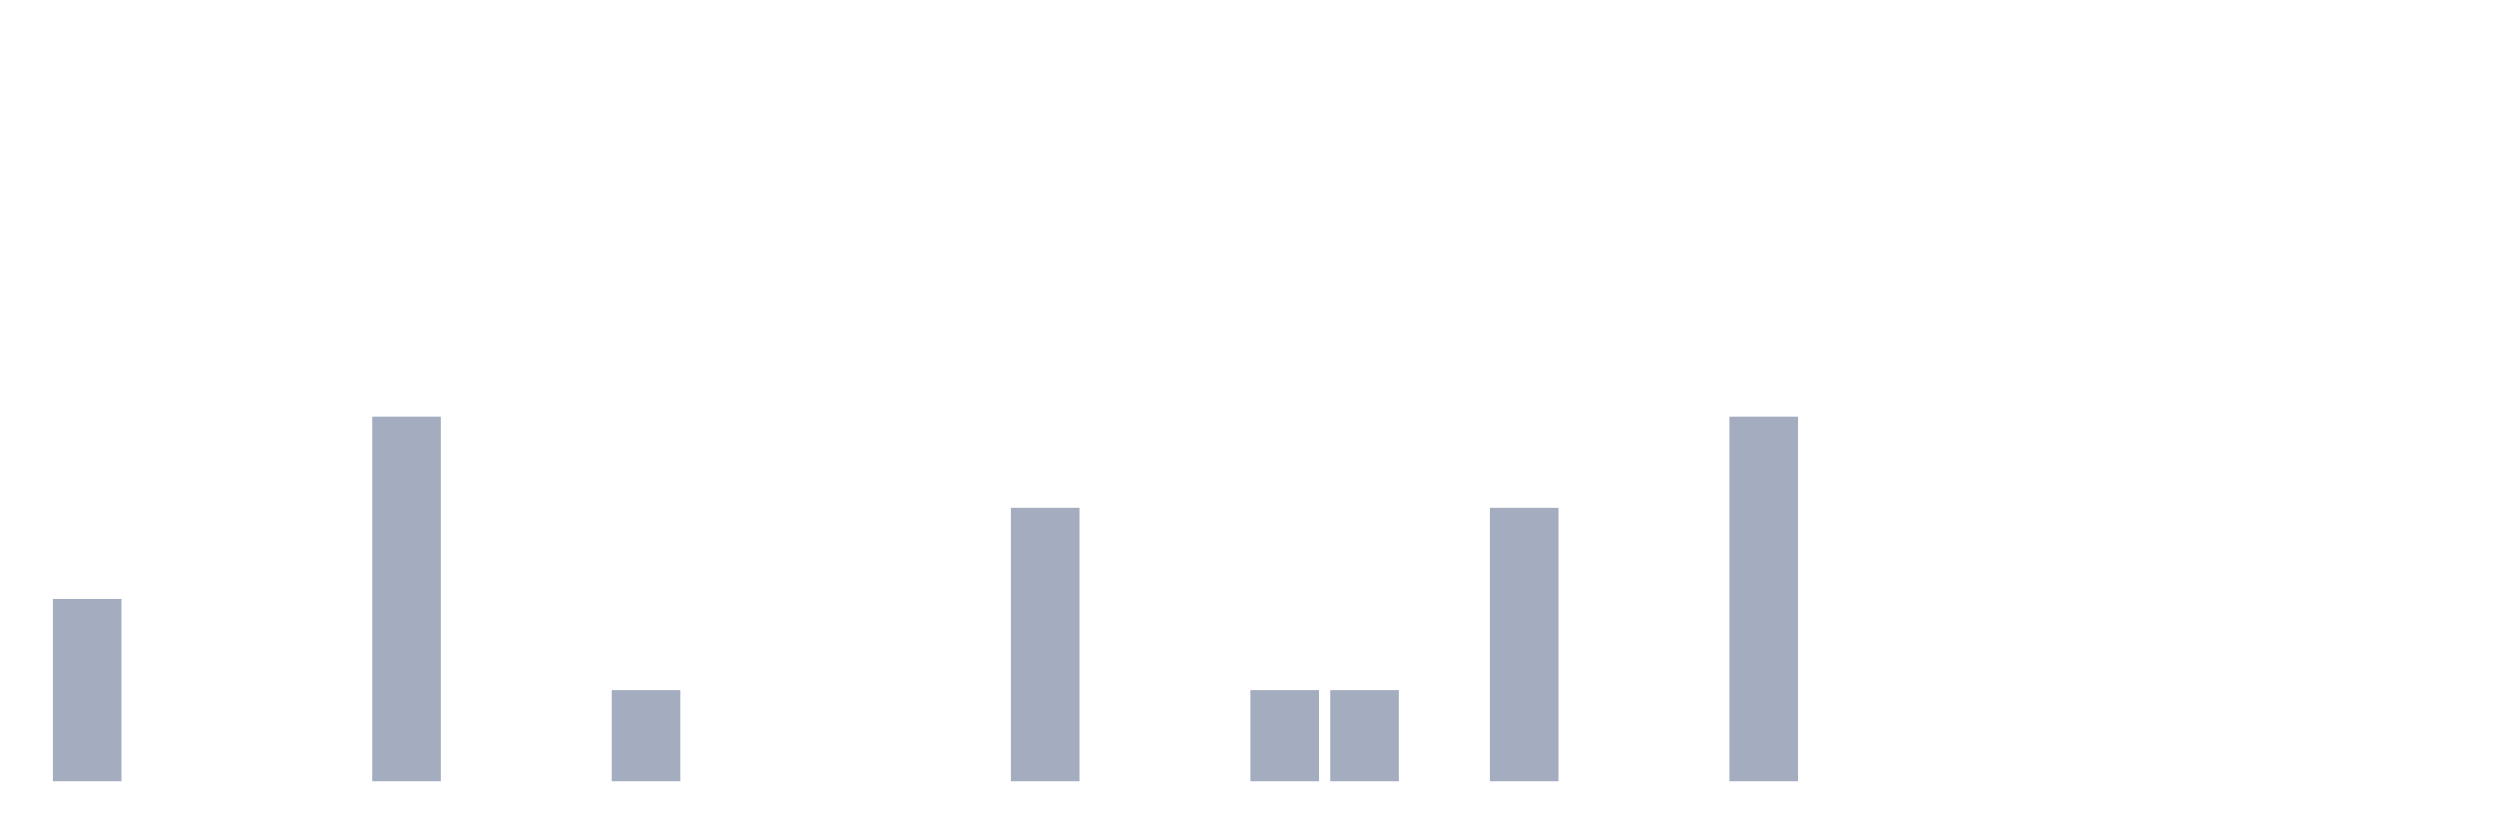
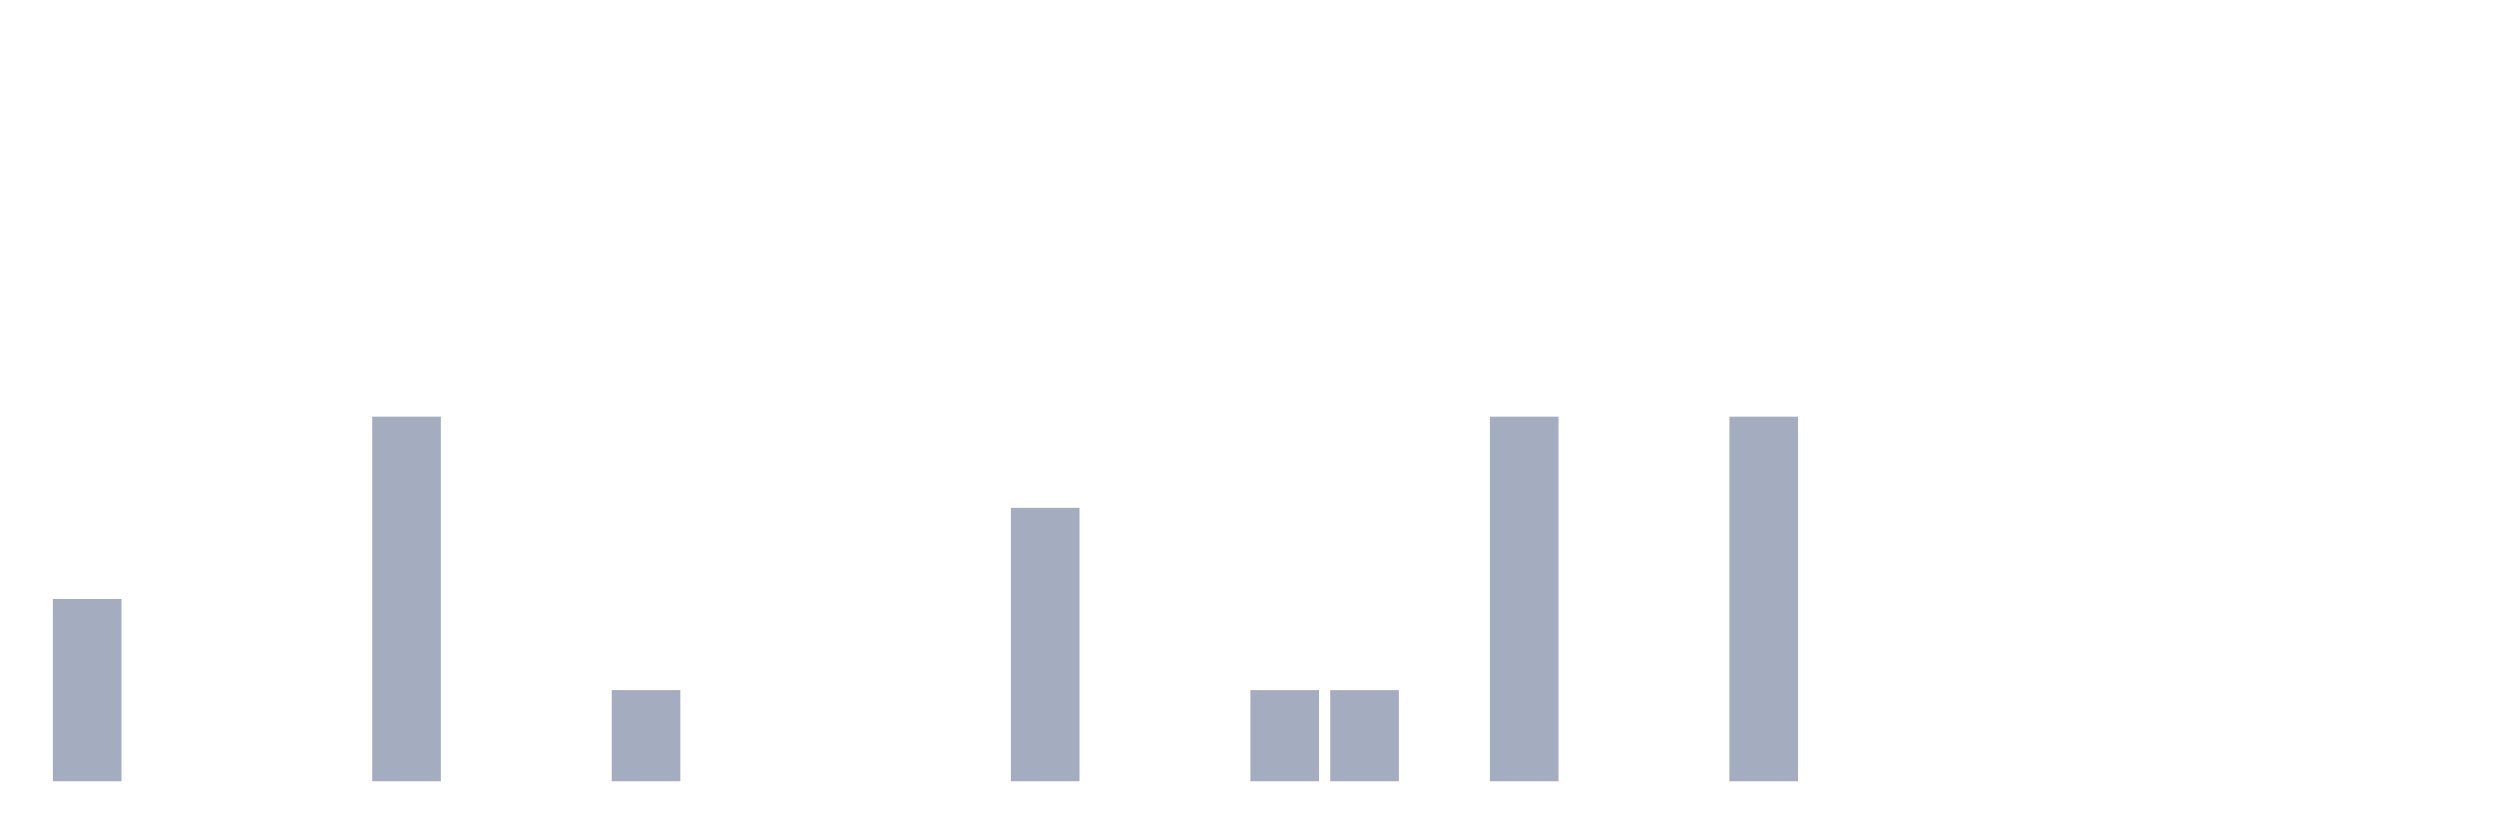
<svg xmlns="http://www.w3.org/2000/svg" viewBox="0 0 480 160">
  <g transform="translate(10,10)">
    <rect class="bar" x="0.153" width="13.175" y="105" height="35" fill="rgb(164,173,192)" />
    <rect class="bar" x="15.482" width="13.175" y="140" height="0" fill="rgb(164,173,192)" />
    <rect class="bar" x="30.81" width="13.175" y="140" height="0" fill="rgb(164,173,192)" />
    <rect class="bar" x="46.138" width="13.175" y="140" height="0" fill="rgb(164,173,192)" />
    <rect class="bar" x="61.466" width="13.175" y="70" height="70" fill="rgb(164,173,192)" />
    <rect class="bar" x="76.794" width="13.175" y="140" height="0" fill="rgb(164,173,192)" />
    <rect class="bar" x="92.123" width="13.175" y="140" height="0" fill="rgb(164,173,192)" />
    <rect class="bar" x="107.451" width="13.175" y="122.5" height="17.5" fill="rgb(164,173,192)" />
    <rect class="bar" x="122.779" width="13.175" y="140" height="0" fill="rgb(164,173,192)" />
    <rect class="bar" x="138.107" width="13.175" y="140" height="0" fill="rgb(164,173,192)" />
    <rect class="bar" x="153.436" width="13.175" y="140" height="0" fill="rgb(164,173,192)" />
    <rect class="bar" x="168.764" width="13.175" y="140" height="0" fill="rgb(164,173,192)" />
    <rect class="bar" x="184.092" width="13.175" y="87.5" height="52.5" fill="rgb(164,173,192)" />
    <rect class="bar" x="199.42" width="13.175" y="140" height="0" fill="rgb(164,173,192)" />
    <rect class="bar" x="214.748" width="13.175" y="140" height="0" fill="rgb(164,173,192)" />
    <rect class="bar" x="230.077" width="13.175" y="122.5" height="17.5" fill="rgb(164,173,192)" />
    <rect class="bar" x="245.405" width="13.175" y="122.5" height="17.5" fill="rgb(164,173,192)" />
    <rect class="bar" x="260.733" width="13.175" y="140" height="0" fill="rgb(164,173,192)" />
-     <rect class="bar" x="276.061" width="13.175" y="87.5" height="52.5" fill="rgb(164,173,192)" />
+     <rect class="bar" x="276.061" width="13.175" y="70" height="70" fill="rgb(164,173,192)" />
    <rect class="bar" x="291.39" width="13.175" y="140" height="0" fill="rgb(164,173,192)" />
    <rect class="bar" x="306.718" width="13.175" y="140" height="0" fill="rgb(164,173,192)" />
    <rect class="bar" x="322.046" width="13.175" y="70" height="70" fill="rgb(164,173,192)" />
    <rect class="bar" x="337.374" width="13.175" y="140" height="0" fill="rgb(164,173,192)" />
    <rect class="bar" x="352.702" width="13.175" y="140" height="0" fill="rgb(164,173,192)" />
    <rect class="bar" x="368.031" width="13.175" y="140" height="0" fill="rgb(164,173,192)" />
    <rect class="bar" x="383.359" width="13.175" y="140" height="0" fill="rgb(164,173,192)" />
    <rect class="bar" x="398.687" width="13.175" y="140" height="0" fill="rgb(164,173,192)" />
    <rect class="bar" x="414.015" width="13.175" y="140" height="0" fill="rgb(164,173,192)" />
    <rect class="bar" x="429.344" width="13.175" y="140" height="0" fill="rgb(164,173,192)" />
    <rect class="bar" x="444.672" width="13.175" y="140" height="0" fill="rgb(164,173,192)" />
  </g>
</svg>
